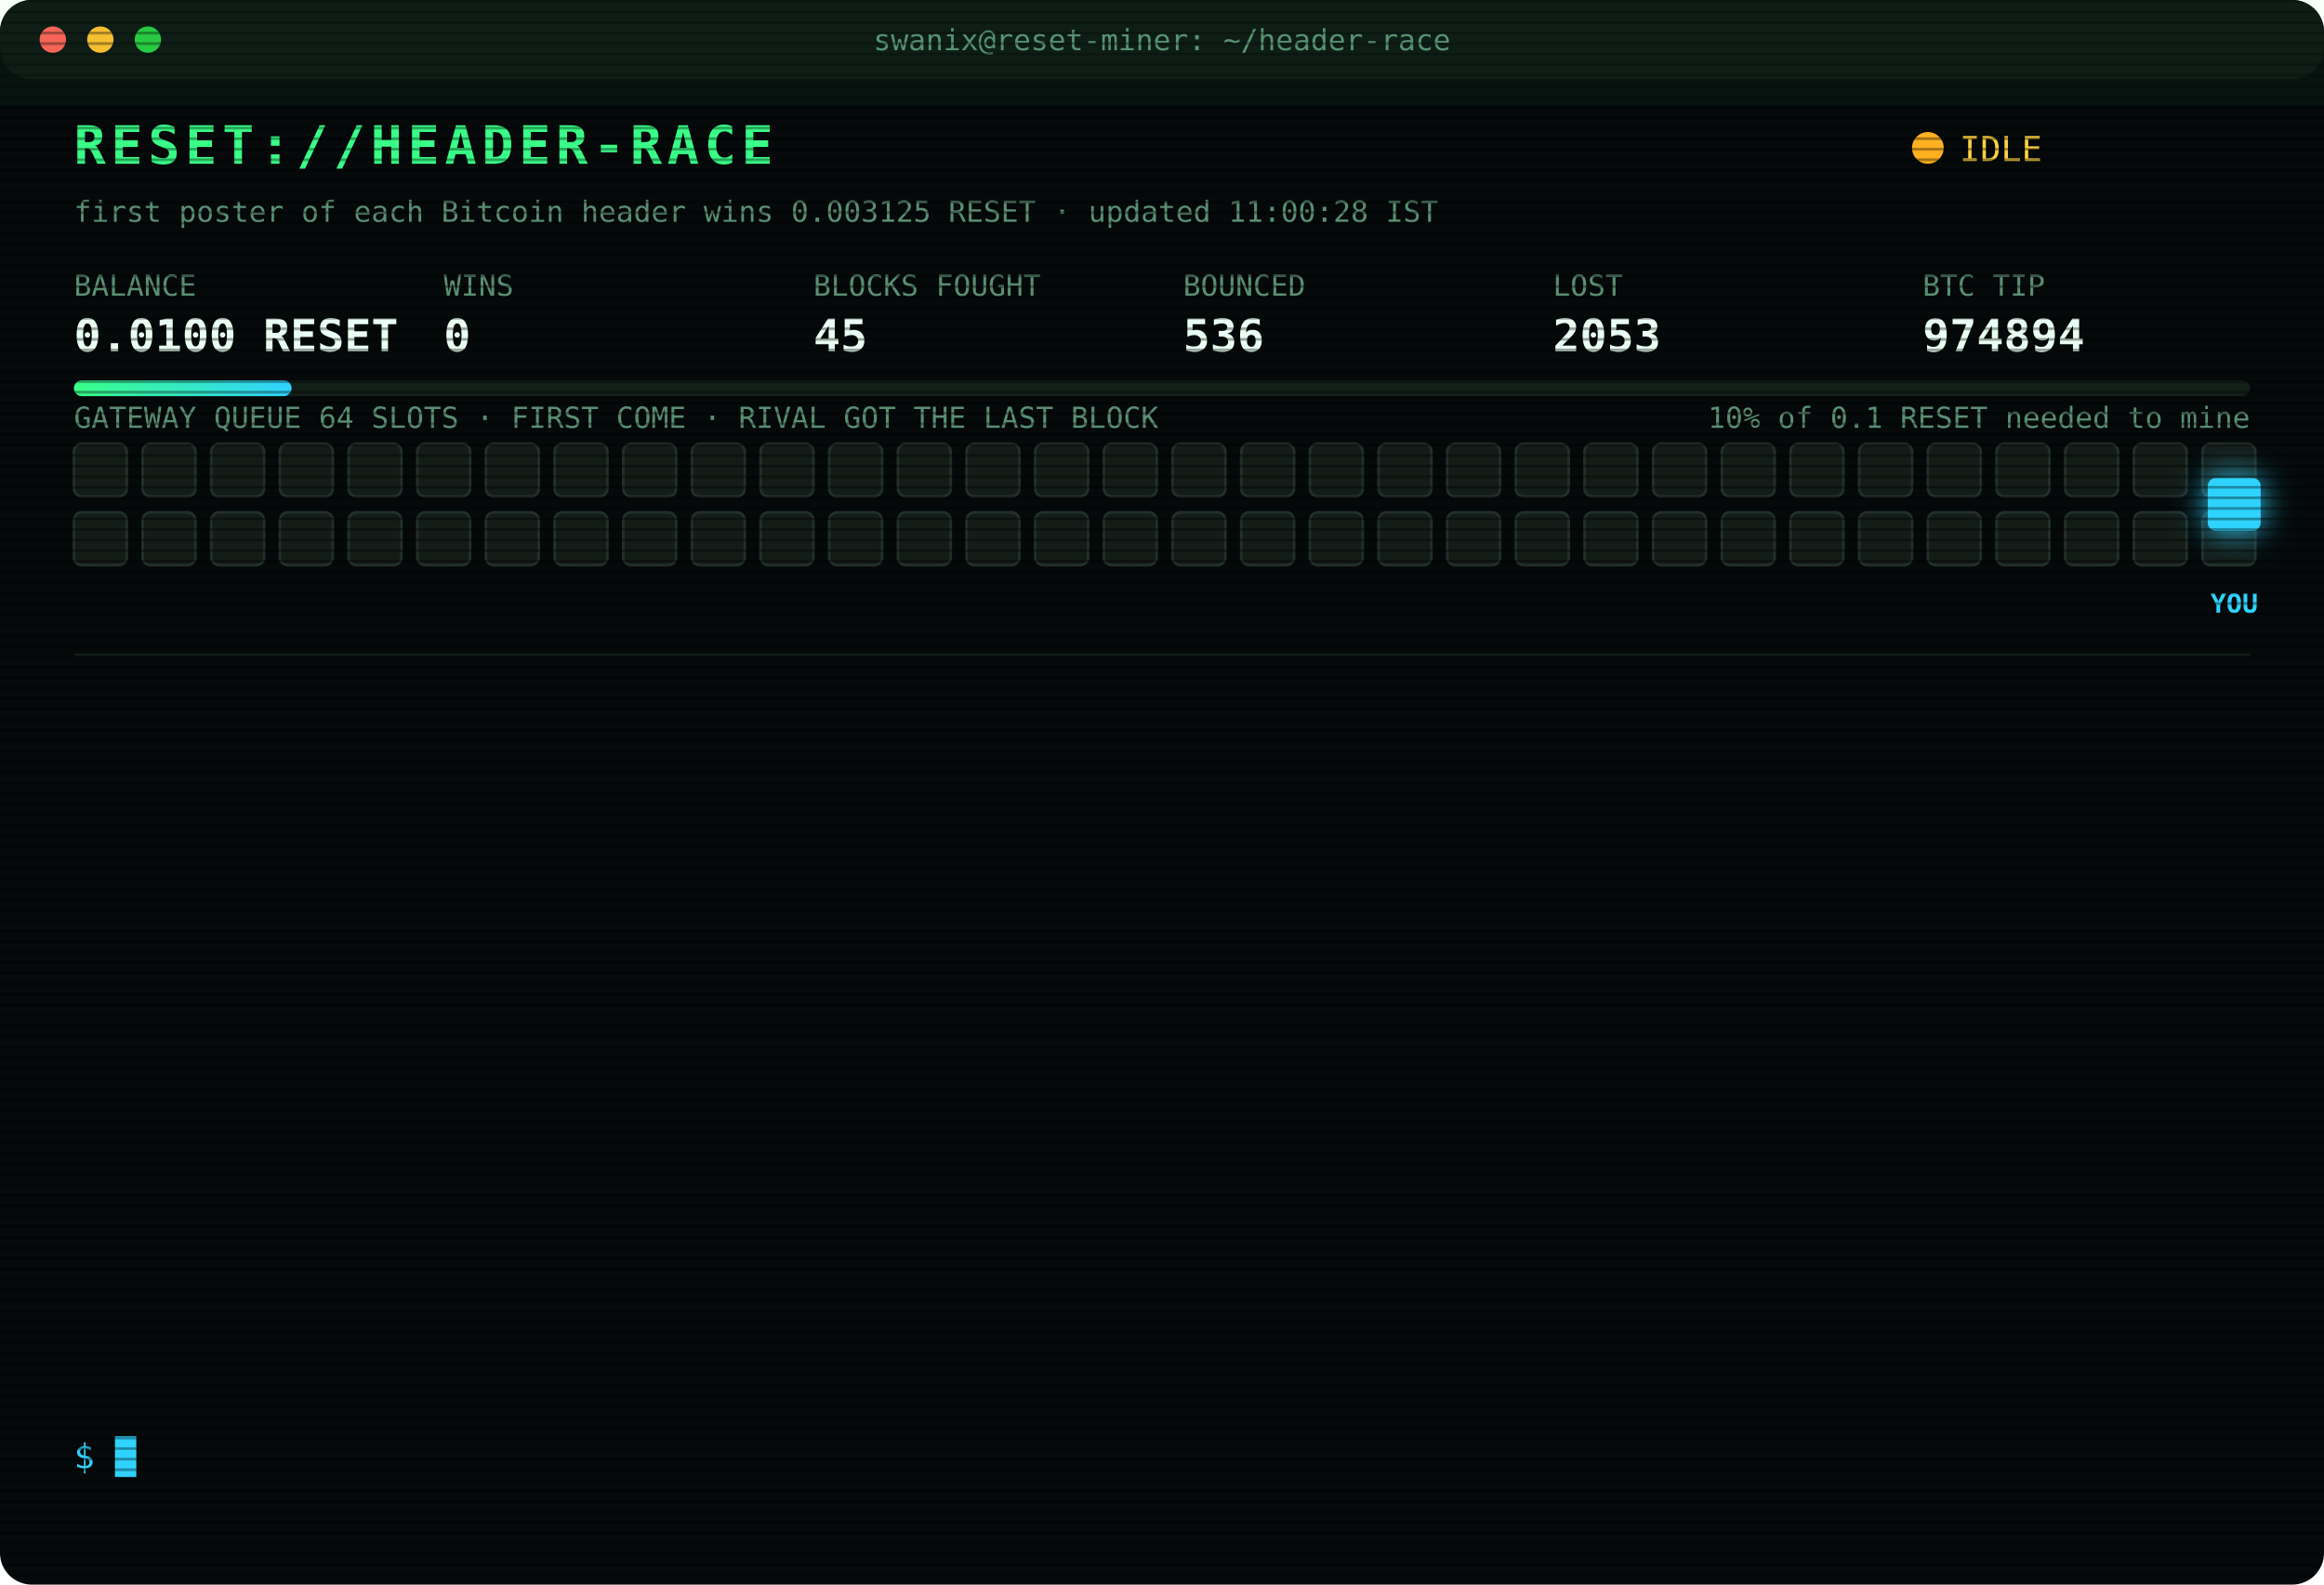
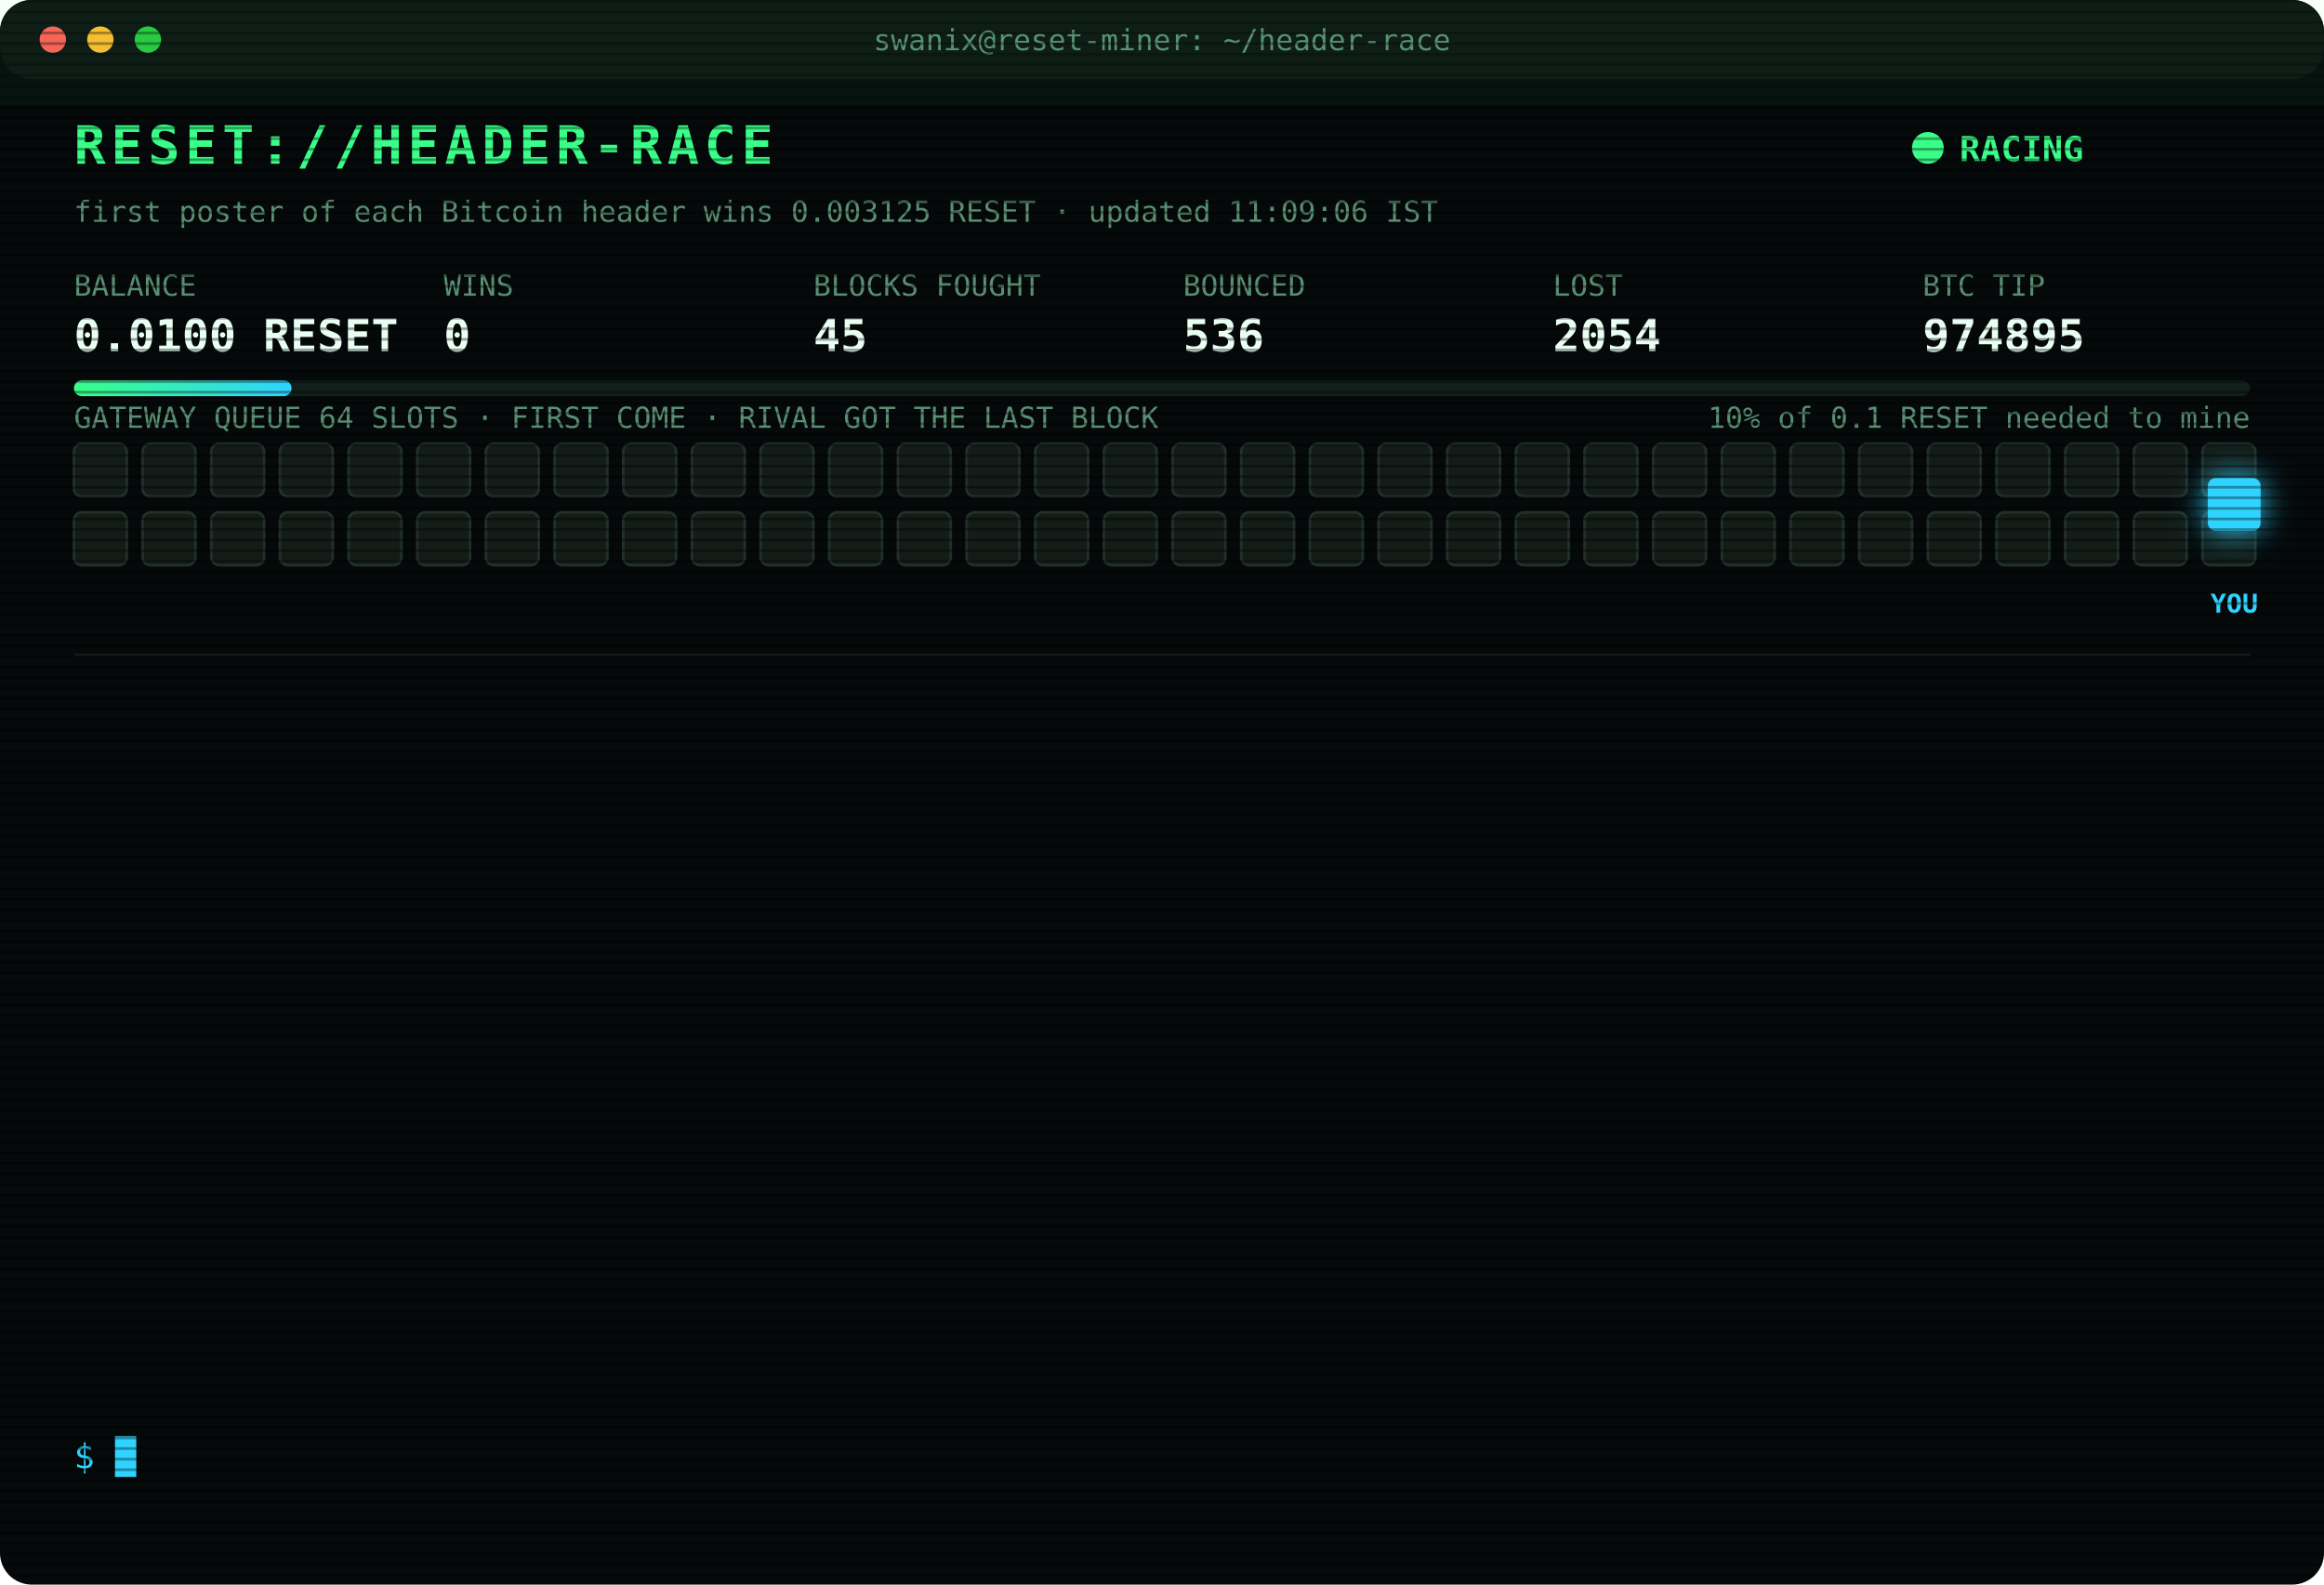
<svg xmlns="http://www.w3.org/2000/svg" width="880" height="600" viewBox="0 0 880 600" font-family="ui-monospace,SFMono-Regular,Menlo,Consolas,monospace">
  <style>
text{font-size:13px;fill:#7CFFB2}
.title{font-size:20px;font-weight:700;fill:#39FF88;letter-spacing:2px;animation:glitch 3s infinite steps(1)}
.sub{fill:#2fd3ff}.k{fill:#5a8f73;font-size:11px}.v{font-size:17px;font-weight:700;fill:#eafff3}
.ts{fill:#3f6b56}.boot{fill:#2fd3ff}.dim{fill:#5a8f73}.bad{fill:#ff4d6d}.warn{fill:#ffd23f}.mag{fill:#ff5cf0}.win{fill:#39FF88;font-weight:700}
.tag{font-size:10px;fill:#2fd3ff;font-weight:700}
.rival{fill:#26332c;stroke:#3c5a49;animation:jam 1.2s infinite alternate}
.idle{fill:#141c18;stroke:#22302a;animation:breathe 4s infinite}
.me{fill:#2fd3ff;filter:drop-shadow(0 0 6px #2fd3ff)}
.hover{animation:nudge 1.1s infinite ease-in-out}.bounce{animation:kick 1.4s infinite}
.ln{opacity:0;animation:in .4s forwards}
.cur{animation:blink 1s infinite steps(1)}
.scan{animation:scan 6s infinite linear}
.led{animation:blink 1.4s infinite}
@keyframes in{from{opacity:0;transform:translateX(-6px)}to{opacity:1;transform:none}}
@keyframes blink{50%{opacity:0}}
@keyframes jam{to{fill:#33463b}}
@keyframes breathe{50%{opacity:.4}}
@keyframes nudge{50%{transform:translateX(-10px)}}
@keyframes kick{0%,100%{transform:none}30%{transform:translateX(-14px)}55%{transform:translateX(10px) translateY(-6px)}}
@keyframes glitch{0%,92%{transform:none}93%{transform:translateX(2px);fill:#ff4d6d}95%{transform:translateX(-2px);fill:#2fd3ff}97%{transform:none}}
@keyframes scan{from{transform:translateY(-40px)}to{transform:translateY(600px)}}
</style>
  <defs>
    <pattern id="sl" width="4" height="4" patternUnits="userSpaceOnUse">
      <rect width="4" height="1" fill="#000" opacity=".35" />
    </pattern>
    <linearGradient id="bar">
      <stop offset="0" stop-color="#39FF88" />
      <stop offset="1" stop-color="#2fd3ff" />
    </linearGradient>
  </defs>
  <rect width="880" height="600" rx="12" fill="#05090a" />
  <rect width="880" height="30" rx="12" fill="#0d1512" />
  <circle cx="20" cy="15" r="5" fill="#ff5f57" />
  <circle cx="38" cy="15" r="5" fill="#febc2e" />
  <circle cx="56" cy="15" r="5" fill="#28c840" />
  <text x="440" y="19" text-anchor="middle" class="k">swanix@reset-miner: ~/header-race</text>
  <text x="28" y="62" class="title">RESET://HEADER-RACE</text>
-   <circle class="led" cx="730" cy="56" r="6" fill="#ffb020" />
-   <text x="742" y="61" class="warn">IDLE</text>
-   <text x="28" y="84" class="k">first poster of each Bitcoin header wins 0.003125 RESET · updated 11:00:28 IST</text>
+   <circle class="led" cx="730" cy="56" r="6" fill="#39FF88" />
+   <text x="742" y="61" class="win">RACING</text>
+   <text x="28" y="84" class="k">first poster of each Bitcoin header wins 0.003125 RESET · updated 11:09:06 IST</text>
  <text x="28" y="112" class="k">BALANCE</text>
  <text x="28" y="133" class="v">0.0100 RESET</text>
  <text x="168" y="112" class="k">WINS</text>
  <text x="168" y="133" class="v">0</text>
  <text x="308" y="112" class="k">BLOCKS FOUGHT</text>
  <text x="308" y="133" class="v">45</text>
  <text x="448" y="112" class="k">BOUNCED</text>
  <text x="448" y="133" class="v">536</text>
  <text x="588" y="112" class="k">LOST</text>
-   <text x="588" y="133" class="v">2053</text>
+   <text x="588" y="133" class="v">2054</text>
  <text x="728" y="112" class="k">BTC TIP</text>
-   <text x="728" y="133" class="v">974894</text>
+   <text x="728" y="133" class="v">974895</text>
  <rect x="28" y="144" width="824" height="6" rx="3" fill="#13201a" />
  <rect x="28" y="144" width="82.4" height="6" rx="3" fill="url(#bar)" />
  <text x="852" y="162" text-anchor="end" class="k">10% of 0.1 RESET needed to mine</text>
  <text x="28" y="162" class="k">GATEWAY QUEUE 64 SLOTS · FIRST COME · RIVAL GOT THE LAST BLOCK</text>
  <rect class="idle" x="28" y="168" width="20" height="20" rx="3" style="animation-delay:0.00s" />
  <rect class="idle" x="54" y="168" width="20" height="20" rx="3" style="animation-delay:0.05s" />
  <rect class="idle" x="80" y="168" width="20" height="20" rx="3" style="animation-delay:0.10s" />
  <rect class="idle" x="106" y="168" width="20" height="20" rx="3" style="animation-delay:0.15s" />
  <rect class="idle" x="132" y="168" width="20" height="20" rx="3" style="animation-delay:0.20s" />
  <rect class="idle" x="158" y="168" width="20" height="20" rx="3" style="animation-delay:0.25s" />
  <rect class="idle" x="184" y="168" width="20" height="20" rx="3" style="animation-delay:0.30s" />
  <rect class="idle" x="210" y="168" width="20" height="20" rx="3" style="animation-delay:0.35s" />
  <rect class="idle" x="236" y="168" width="20" height="20" rx="3" style="animation-delay:0.40s" />
  <rect class="idle" x="262" y="168" width="20" height="20" rx="3" style="animation-delay:0.45s" />
  <rect class="idle" x="288" y="168" width="20" height="20" rx="3" style="animation-delay:0.50s" />
  <rect class="idle" x="314" y="168" width="20" height="20" rx="3" style="animation-delay:0.55s" />
  <rect class="idle" x="340" y="168" width="20" height="20" rx="3" style="animation-delay:0.60s" />
  <rect class="idle" x="366" y="168" width="20" height="20" rx="3" style="animation-delay:0.65s" />
  <rect class="idle" x="392" y="168" width="20" height="20" rx="3" style="animation-delay:0.70s" />
  <rect class="idle" x="418" y="168" width="20" height="20" rx="3" style="animation-delay:0.75s" />
  <rect class="idle" x="444" y="168" width="20" height="20" rx="3" style="animation-delay:0.80s" />
  <rect class="idle" x="470" y="168" width="20" height="20" rx="3" style="animation-delay:0.85s" />
  <rect class="idle" x="496" y="168" width="20" height="20" rx="3" style="animation-delay:0.90s" />
  <rect class="idle" x="522" y="168" width="20" height="20" rx="3" style="animation-delay:0.95s" />
  <rect class="idle" x="548" y="168" width="20" height="20" rx="3" style="animation-delay:1.00s" />
  <rect class="idle" x="574" y="168" width="20" height="20" rx="3" style="animation-delay:1.05s" />
  <rect class="idle" x="600" y="168" width="20" height="20" rx="3" style="animation-delay:1.10s" />
  <rect class="idle" x="626" y="168" width="20" height="20" rx="3" style="animation-delay:1.15s" />
  <rect class="idle" x="652" y="168" width="20" height="20" rx="3" style="animation-delay:1.20s" />
  <rect class="idle" x="678" y="168" width="20" height="20" rx="3" style="animation-delay:1.25s" />
  <rect class="idle" x="704" y="168" width="20" height="20" rx="3" style="animation-delay:1.30s" />
  <rect class="idle" x="730" y="168" width="20" height="20" rx="3" style="animation-delay:1.35s" />
  <rect class="idle" x="756" y="168" width="20" height="20" rx="3" style="animation-delay:1.40s" />
  <rect class="idle" x="782" y="168" width="20" height="20" rx="3" style="animation-delay:1.45s" />
  <rect class="idle" x="808" y="168" width="20" height="20" rx="3" style="animation-delay:1.50s" />
  <rect class="idle" x="834" y="168" width="20" height="20" rx="3" style="animation-delay:1.55s" />
  <rect class="idle" x="28" y="194" width="20" height="20" rx="3" style="animation-delay:1.60s" />
  <rect class="idle" x="54" y="194" width="20" height="20" rx="3" style="animation-delay:1.65s" />
  <rect class="idle" x="80" y="194" width="20" height="20" rx="3" style="animation-delay:1.70s" />
  <rect class="idle" x="106" y="194" width="20" height="20" rx="3" style="animation-delay:1.75s" />
  <rect class="idle" x="132" y="194" width="20" height="20" rx="3" style="animation-delay:1.80s" />
  <rect class="idle" x="158" y="194" width="20" height="20" rx="3" style="animation-delay:1.85s" />
  <rect class="idle" x="184" y="194" width="20" height="20" rx="3" style="animation-delay:1.90s" />
  <rect class="idle" x="210" y="194" width="20" height="20" rx="3" style="animation-delay:1.95s" />
  <rect class="idle" x="236" y="194" width="20" height="20" rx="3" style="animation-delay:2.00s" />
  <rect class="idle" x="262" y="194" width="20" height="20" rx="3" style="animation-delay:2.05s" />
  <rect class="idle" x="288" y="194" width="20" height="20" rx="3" style="animation-delay:2.10s" />
  <rect class="idle" x="314" y="194" width="20" height="20" rx="3" style="animation-delay:2.15s" />
  <rect class="idle" x="340" y="194" width="20" height="20" rx="3" style="animation-delay:2.20s" />
  <rect class="idle" x="366" y="194" width="20" height="20" rx="3" style="animation-delay:2.25s" />
  <rect class="idle" x="392" y="194" width="20" height="20" rx="3" style="animation-delay:2.30s" />
  <rect class="idle" x="418" y="194" width="20" height="20" rx="3" style="animation-delay:2.35s" />
  <rect class="idle" x="444" y="194" width="20" height="20" rx="3" style="animation-delay:2.40s" />
  <rect class="idle" x="470" y="194" width="20" height="20" rx="3" style="animation-delay:2.45s" />
  <rect class="idle" x="496" y="194" width="20" height="20" rx="3" style="animation-delay:2.50s" />
  <rect class="idle" x="522" y="194" width="20" height="20" rx="3" style="animation-delay:2.55s" />
  <rect class="idle" x="548" y="194" width="20" height="20" rx="3" style="animation-delay:2.60s" />
  <rect class="idle" x="574" y="194" width="20" height="20" rx="3" style="animation-delay:2.65s" />
  <rect class="idle" x="600" y="194" width="20" height="20" rx="3" style="animation-delay:2.70s" />
  <rect class="idle" x="626" y="194" width="20" height="20" rx="3" style="animation-delay:2.75s" />
  <rect class="idle" x="652" y="194" width="20" height="20" rx="3" style="animation-delay:2.80s" />
  <rect class="idle" x="678" y="194" width="20" height="20" rx="3" style="animation-delay:2.85s" />
  <rect class="idle" x="704" y="194" width="20" height="20" rx="3" style="animation-delay:2.90s" />
  <rect class="idle" x="730" y="194" width="20" height="20" rx="3" style="animation-delay:2.95s" />
  <rect class="idle" x="756" y="194" width="20" height="20" rx="3" style="animation-delay:3.00s" />
  <rect class="idle" x="782" y="194" width="20" height="20" rx="3" style="animation-delay:3.05s" />
  <rect class="idle" x="808" y="194" width="20" height="20" rx="3" style="animation-delay:3.10s" />
  <rect class="idle" x="834" y="194" width="20" height="20" rx="3" style="animation-delay:3.15s" />
  <g class="hover">
    <rect class="me" x="836" y="181" width="20" height="20" rx="3" />
    <text class="tag" x="846" y="232" text-anchor="middle">YOU</text>
  </g>
  <line x1="28" x2="852" y1="248" y2="248" stroke="#13201a" />
  <g class="ln" style="animation-delay:0.40s">
-     <text x="28" y="270" class="ts">09:11:07</text>
-     <text x="104" y="270" class="bad">[LOST] #974886 taken by a rival miner</text>
+     <text x="28" y="270" class="ts">09:22:06</text>
+     <text x="104" y="270" class="bad">[LOST] #974887 taken by a rival miner</text>
  </g>
  <g class="ln" style="animation-delay:0.65s">
-     <text x="28" y="292" class="ts">09:22:06</text>
-     <text x="104" y="292" class="bad">[LOST] #974887 taken by a rival miner</text>
+     <text x="28" y="292" class="ts">09:38:46</text>
+     <text x="104" y="292" class="bad">[LOST] #974889 taken by a rival miner</text>
  </g>
  <g class="ln" style="animation-delay:0.90s">
-     <text x="28" y="314" class="ts">09:38:46</text>
-     <text x="104" y="314" class="bad">[LOST] #974889 taken by a rival miner</text>
+     <text x="28" y="314" class="ts">09:41:59</text>
+     <text x="104" y="314" class="bad">[LOST] #974890 taken by a rival miner</text>
  </g>
  <g class="ln" style="animation-delay:1.15s">
-     <text x="28" y="336" class="ts">09:41:59</text>
-     <text x="104" y="336" class="bad">[LOST] #974890 taken by a rival miner</text>
+     <text x="28" y="336" class="ts">09:53:26</text>
+     <text x="104" y="336" class="bad">[LOST] #974891 taken by a rival miner</text>
  </g>
  <g class="ln" style="animation-delay:1.40s">
-     <text x="28" y="358" class="ts">09:53:26</text>
-     <text x="104" y="358" class="bad">[LOST] #974891 taken by a rival miner</text>
+     <text x="28" y="358" class="ts">10:21:50</text>
+     <text x="104" y="358" class="bad">[LOST] #974892 taken by a rival miner</text>
  </g>
  <g class="ln" style="animation-delay:1.65s">
-     <text x="28" y="380" class="ts">10:21:50</text>
-     <text x="104" y="380" class="bad">[LOST] #974892 taken by a rival miner</text>
+     <text x="28" y="380" class="ts">10:21:52</text>
+     <text x="104" y="380" class="warn">[QUEUE FULL] #974893 bounced 64/64 · retry 1.7s · 864ms</text>
  </g>
  <g class="ln" style="animation-delay:1.90s">
-     <text x="28" y="402" class="ts">10:21:52</text>
-     <text x="104" y="402" class="warn">[QUEUE FULL] #974893 bounced 64/64 · retry 1.7s · 864ms</text>
+     <text x="28" y="402" class="ts">10:21:56</text>
+     <text x="104" y="402" class="warn">[QUEUE FULL] #974893 bounced 64/64 · retry 1.7s · 941ms</text>
  </g>
  <g class="ln" style="animation-delay:2.15s">
-     <text x="28" y="424" class="ts">10:21:56</text>
-     <text x="104" y="424" class="warn">[QUEUE FULL] #974893 bounced 64/64 · retry 1.7s · 941ms</text>
+     <text x="28" y="424" class="ts">10:21:58</text>
+     <text x="104" y="424" class="bad">[GATEWAY DOWN] no response · 1939ms</text>
  </g>
  <g class="ln" style="animation-delay:2.40s">
    <text x="28" y="446" class="ts">10:21:58</text>
-     <text x="104" y="446" class="bad">[GATEWAY DOWN] no response · 1939ms</text>
+     <text x="104" y="446" class="mag">[??] #974893 sent, no receipt · may have landed</text>
  </g>
  <g class="ln" style="animation-delay:2.65s">
-     <text x="28" y="468" class="ts">10:21:58</text>
+     <text x="28" y="468" class="ts">10:21:59</text>
    <text x="104" y="468" class="mag">[??] #974893 sent, no receipt · may have landed</text>
  </g>
  <g class="ln" style="animation-delay:2.90s">
    <text x="28" y="490" class="ts">10:21:59</text>
-     <text x="104" y="490" class="mag">[??] #974893 sent, no receipt · may have landed</text>
+     <text x="104" y="490" class="bad">[LOST] #974893 taken by a rival miner</text>
  </g>
  <g class="ln" style="animation-delay:3.15s">
-     <text x="28" y="512" class="ts">10:21:59</text>
-     <text x="104" y="512" class="bad">[LOST] #974893 taken by a rival miner</text>
+     <text x="28" y="512" class="ts">10:30:35</text>
+     <text x="104" y="512" class="bad">[LOST] #974894 taken by a rival miner</text>
  </g>
  <g class="ln" style="animation-delay:3.40s">
-     <text x="28" y="534" class="ts">10:30:35</text>
-     <text x="104" y="534" class="bad">[LOST] #974894 taken by a rival miner</text>
+     <text x="28" y="534" class="ts">11:09:06</text>
+     <text x="104" y="534" class="bad">[LOST] #974895 taken by a rival miner</text>
  </g>
  <text x="28" y="556" class="sub">$ <tspan class="cur">█</tspan>
  </text>
  <rect width="880" height="600" rx="12" fill="url(#sl)" pointer-events="none" />
  <rect class="scan" width="880" height="40" fill="#39FF88" opacity=".04" />
</svg>
